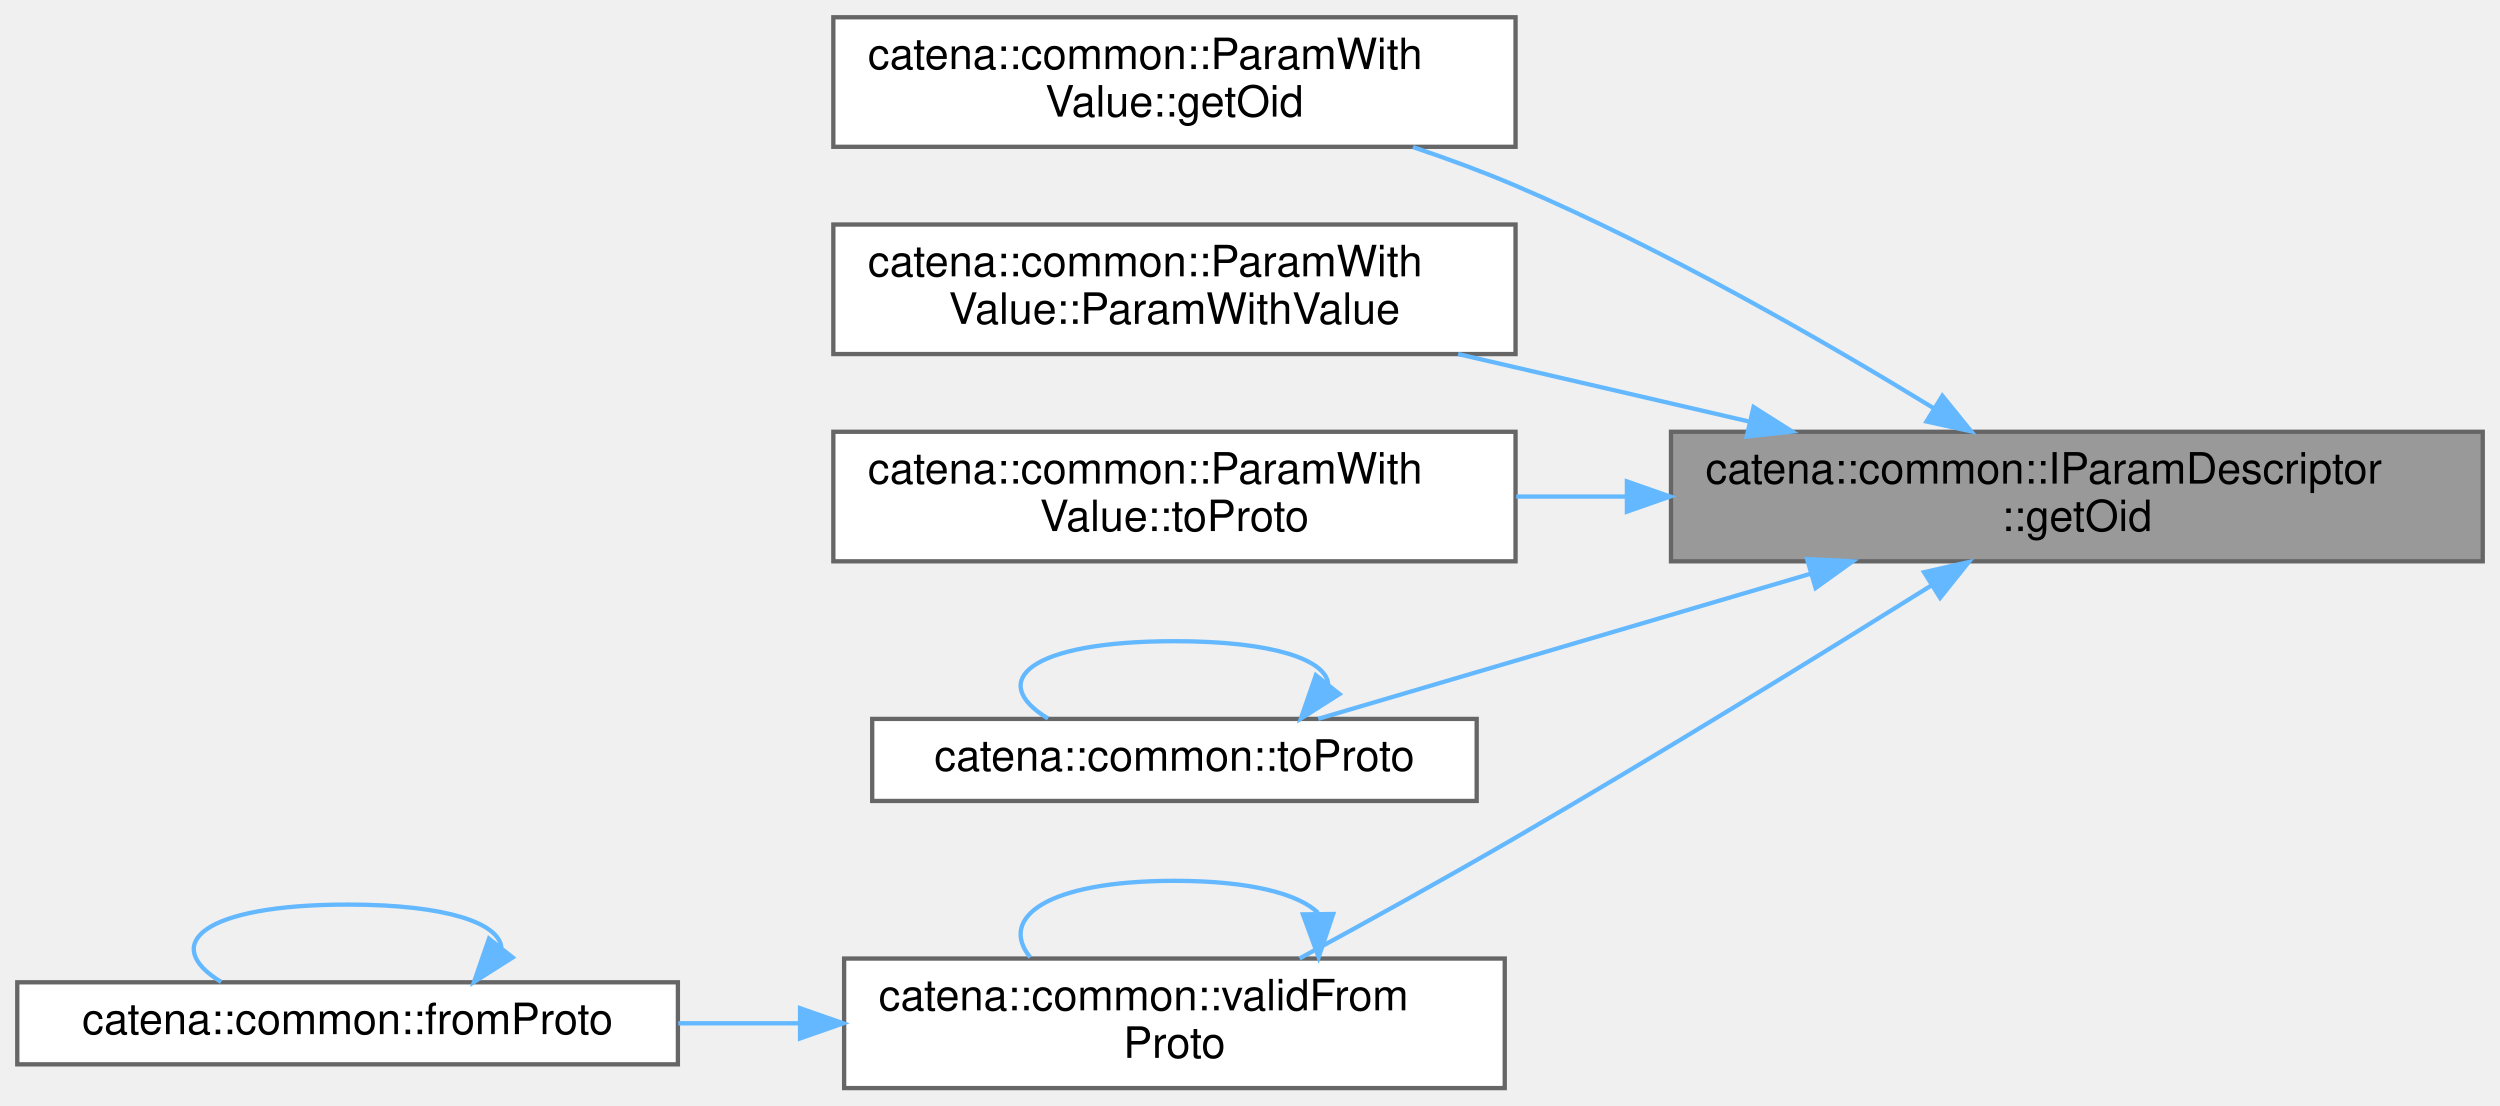
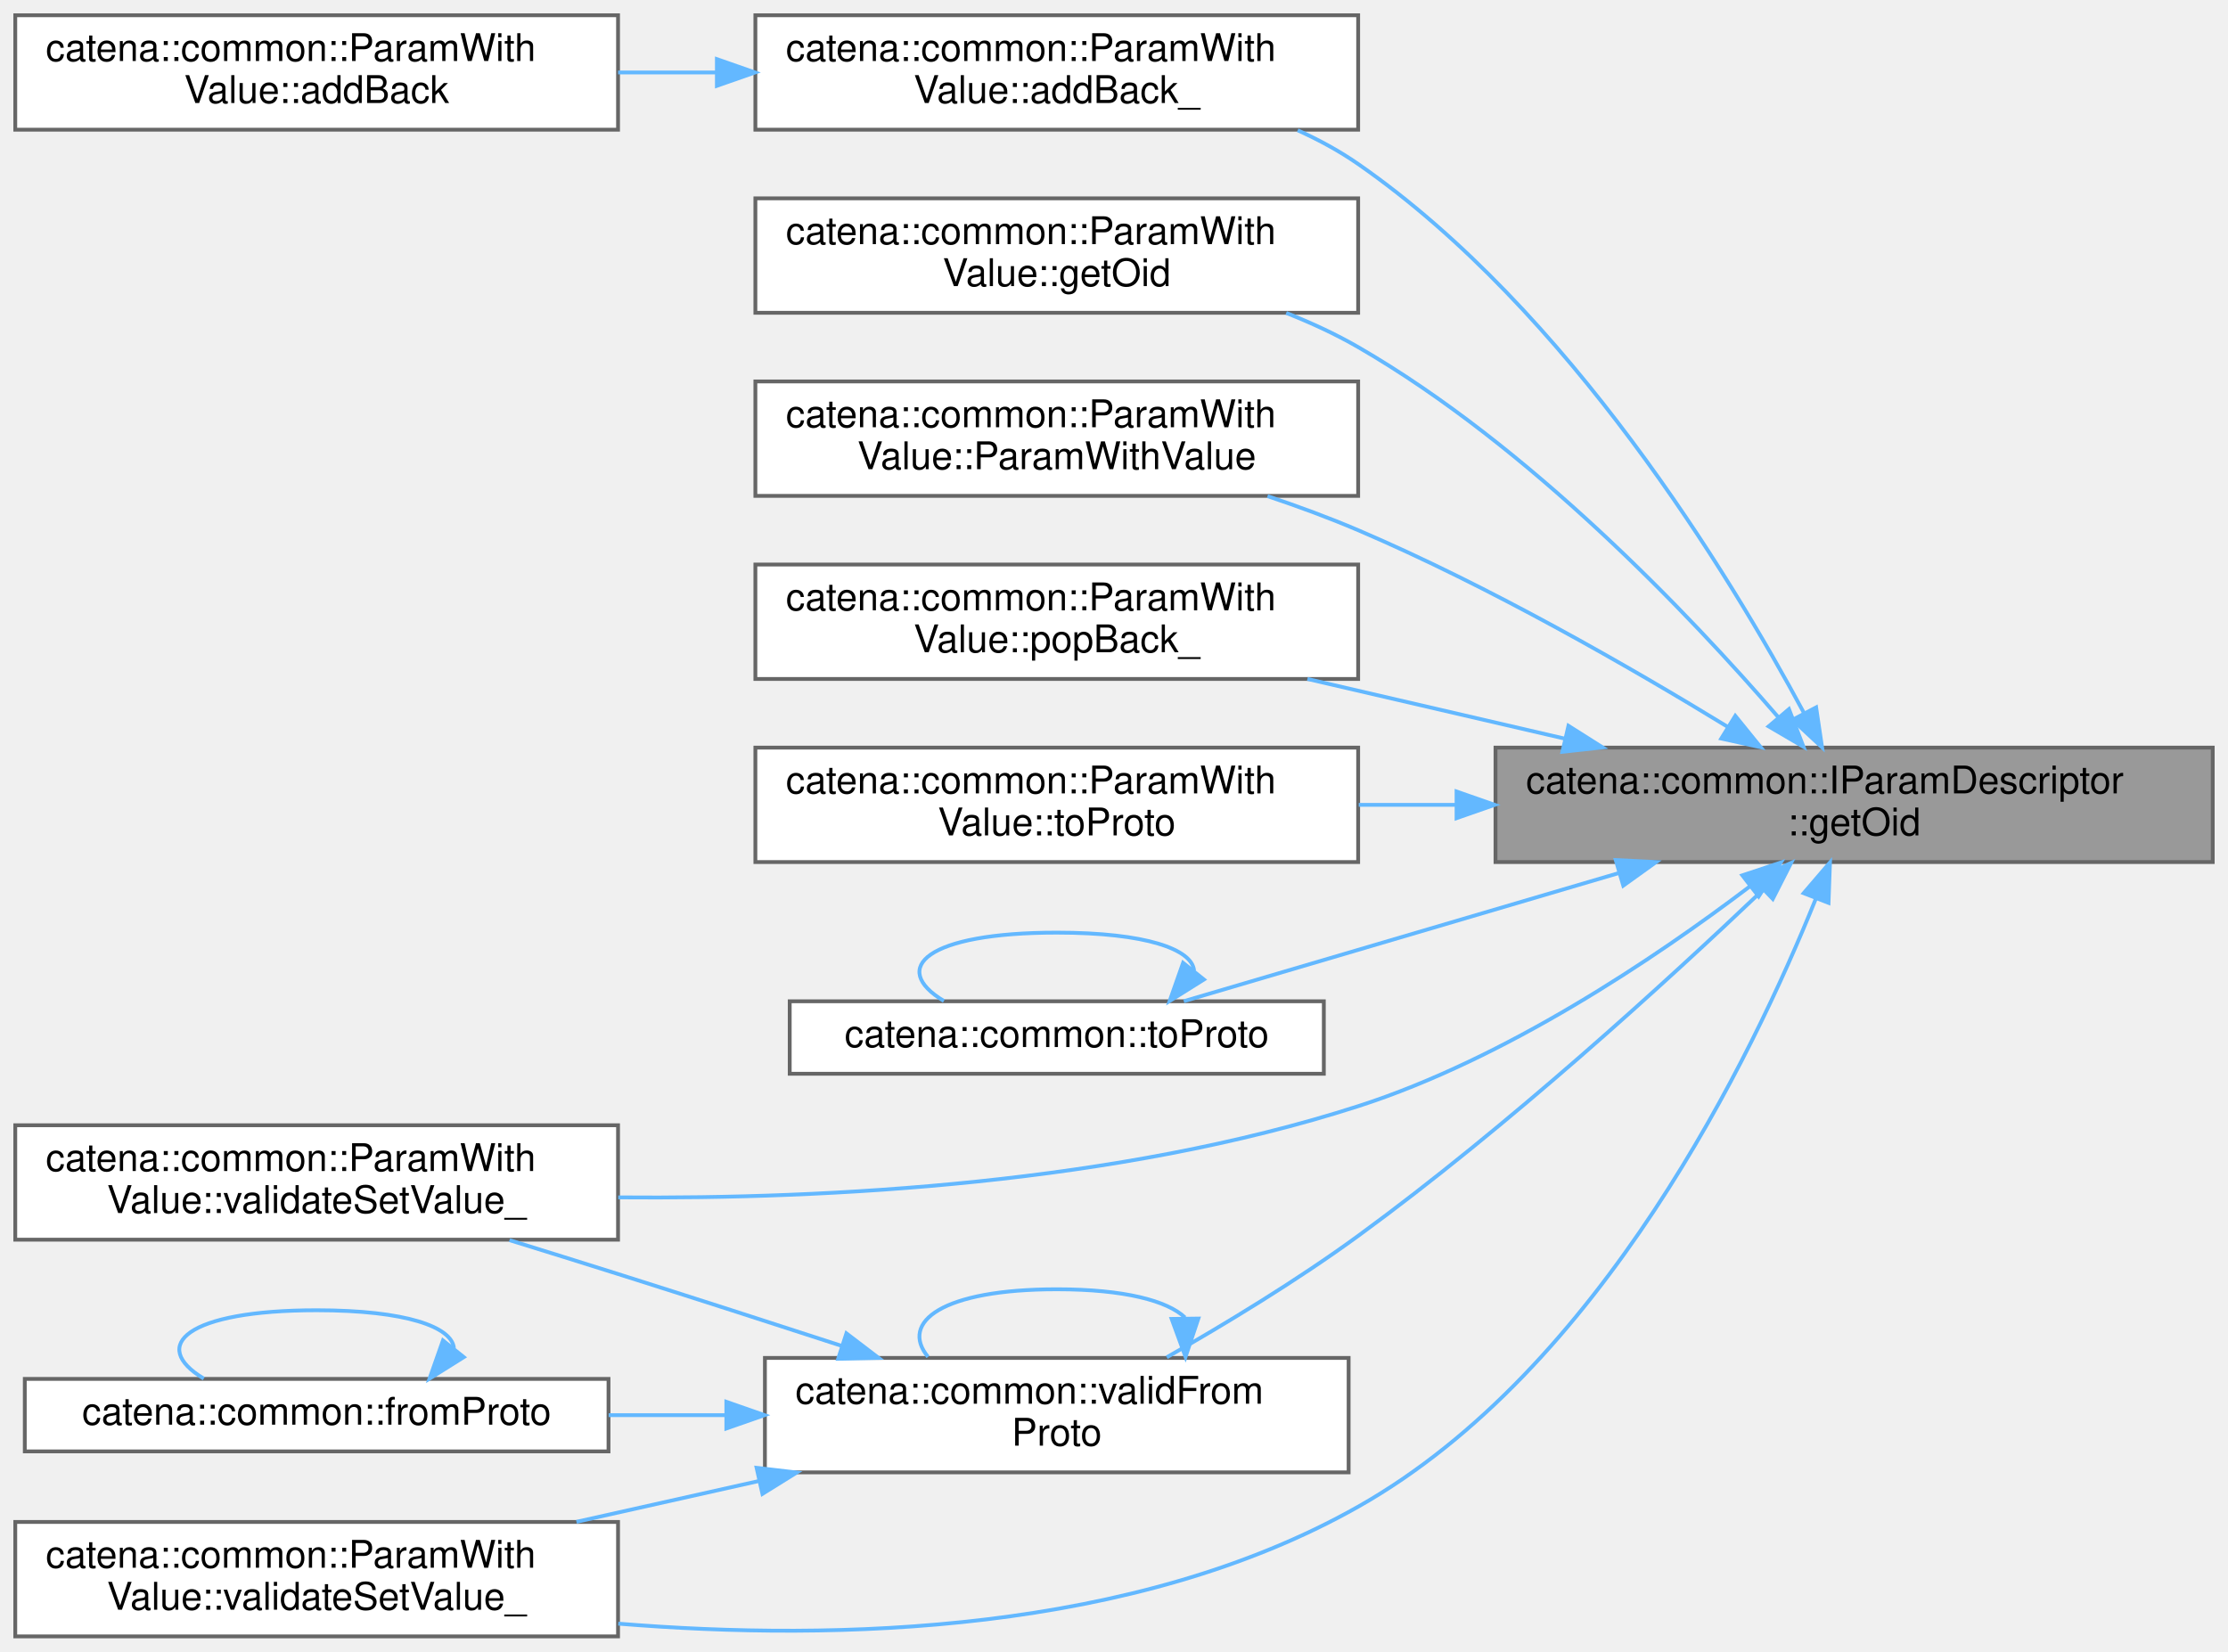
- <svg xmlns="http://www.w3.org/2000/svg" xmlns:xlink="http://www.w3.org/1999/xlink" width="579pt" height="256pt" viewBox="0.00 0.00 579.00 256.00">
-   <g id="graph0" class="graph" transform="scale(1 1) rotate(0) translate(4 252)">
+ <svg xmlns="http://www.w3.org/2000/svg" xmlns:xlink="http://www.w3.org/1999/xlink" width="584pt" height="433pt" viewBox="0.00 0.00 584.00 433.00">
+   <g id="graph0" class="graph" transform="scale(1 1) rotate(0) translate(4 429)">
    <g id="Node000001" class="node">
      <g id="a_Node000001">
        <a xlink:title="get the parameter oid">
-           <polygon fill="#999999" stroke="#666666" points="571,-152 383,-152 383,-122 571,-122 571,-152" />
-           <text text-anchor="start" x="391" y="-140" font-family="Helvetica,sans-Serif" font-size="10.00">catena::common::IParamDescriptor</text>
-           <text text-anchor="middle" x="477" y="-129" font-family="Helvetica,sans-Serif" font-size="10.00">::getOid</text>
+           <polygon fill="#999999" stroke="#666666" points="576,-233 388,-233 388,-203 576,-203 576,-233" />
+           <text text-anchor="start" x="396" y="-221" font-family="Helvetica,sans-Serif" font-size="10.00">catena::common::IParamDescriptor</text>
+           <text text-anchor="middle" x="482" y="-210" font-family="Helvetica,sans-Serif" font-size="10.00">::getOid</text>
        </a>
      </g>
    </g>
    <g id="Node000002" class="node">
      <g id="a_Node000002">
-         <a xlink:href="classcatena_1_1common_1_1ParamWithValue.html#a13b03b7df7f5ee620e388ff75f3c2540" target="_top" xlink:title="get the parameter oid">
-           <polygon fill="white" stroke="#666666" points="347,-248 189,-248 189,-218 347,-218 347,-248" />
-           <text text-anchor="start" x="197" y="-236" font-family="Helvetica,sans-Serif" font-size="10.00">catena::common::ParamWith</text>
-           <text text-anchor="middle" x="268" y="-225" font-family="Helvetica,sans-Serif" font-size="10.00">Value::getOid</text>
+         <a xlink:href="classcatena_1_1common_1_1ParamWithValue.html#ab69db9d617d3eda5e260f0ad1847ba5b" target="_top" xlink:title="Adds an empty element to the end of an array parameter.">
+           <polygon fill="white" stroke="#666666" points="352,-425 194,-425 194,-395 352,-395 352,-425" />
+           <text text-anchor="start" x="202" y="-413" font-family="Helvetica,sans-Serif" font-size="10.00">catena::common::ParamWith</text>
+           <text text-anchor="middle" x="273" y="-402" font-family="Helvetica,sans-Serif" font-size="10.00">Value::addBack_</text>
        </a>
      </g>
    </g>
    <g id="edge1_Node000001_Node000002" class="edge">
      <g id="a_edge1_Node000001_Node000002">
        <a xlink:title=" ">
-           <path fill="none" stroke="#63b8ff" d="M443.99,-157.37C418.45,-172.99 381.39,-194.31 347,-209 339.44,-212.23 331.31,-215.23 323.24,-217.93" />
-           <polygon fill="#63b8ff" stroke="#63b8ff" points="445.85,-160.33 452.52,-152.1 442.17,-154.38 445.85,-160.33" />
+           <path fill="none" stroke="#63b8ff" d="M468.89,-242.02C449.29,-278.5 407.17,-347.67 352,-386 347.11,-389.4 341.73,-392.32 336.15,-394.84" />
+           <polygon fill="#63b8ff" stroke="#63b8ff" points="472.04,-243.55 473.6,-233.07 465.85,-240.29 472.04,-243.55" />
+         </a>
+       </g>
+     </g>
+     <g id="Node000004" class="node">
+       <g id="a_Node000004">
+         <a xlink:href="classcatena_1_1common_1_1ParamWithValue.html#a13b03b7df7f5ee620e388ff75f3c2540" target="_top" xlink:title="get the parameter oid">
+           <polygon fill="white" stroke="#666666" points="352,-377 194,-377 194,-347 352,-347 352,-377" />
+           <text text-anchor="start" x="202" y="-365" font-family="Helvetica,sans-Serif" font-size="10.00">catena::common::ParamWith</text>
+           <text text-anchor="middle" x="273" y="-354" font-family="Helvetica,sans-Serif" font-size="10.00">Value::getOid</text>
+         </a>
+       </g>
+     </g>
+     <g id="edge3_Node000001_Node000004" class="edge">
+       <g id="a_edge3_Node000001_Node000004">
+         <a xlink:title=" ">
+           <path fill="none" stroke="#63b8ff" d="M462.13,-240.97C438.87,-267.88 396.88,-312.07 352,-338 346.11,-341.4 339.69,-344.37 333.14,-346.95" />
+           <polygon fill="#63b8ff" stroke="#63b8ff" points="464.92,-243.1 468.73,-233.22 459.59,-238.57 464.92,-243.1" />
+         </a>
+       </g>
+     </g>
+     <g id="Node000005" class="node">
+       <g id="a_Node000005">
+         <a xlink:href="classcatena_1_1common_1_1ParamWithValue.html#aa0c849e1ec2cc180e57f860c1d04676a" target="_top" xlink:title="Construct a new ParamWithValue object and add it to the device.">
+           <polygon fill="white" stroke="#666666" points="352,-329 194,-329 194,-299 352,-299 352,-329" />
+           <text text-anchor="start" x="202" y="-317" font-family="Helvetica,sans-Serif" font-size="10.00">catena::common::ParamWith</text>
+           <text text-anchor="middle" x="273" y="-306" font-family="Helvetica,sans-Serif" font-size="10.00">Value::ParamWithValue</text>
+         </a>
+       </g>
+     </g>
+     <g id="edge4_Node000001_Node000005" class="edge">
+       <g id="a_edge4_Node000001_Node000005">
+         <a xlink:title=" ">
+           <path fill="none" stroke="#63b8ff" d="M448.99,-238.37C423.45,-253.99 386.39,-275.31 352,-290 344.44,-293.23 336.31,-296.23 328.24,-298.93" />
+           <polygon fill="#63b8ff" stroke="#63b8ff" points="450.85,-241.33 457.52,-233.1 447.17,-235.38 450.85,-241.33" />
+         </a>
+       </g>
+     </g>
+     <g id="Node000006" class="node">
+       <g id="a_Node000006">
+         <a xlink:href="classcatena_1_1common_1_1ParamWithValue.html#adc8658bbfd6d9c4b7c8e26a244527926" target="_top" xlink:title="Removes the last element from an array parameter.">
+           <polygon fill="white" stroke="#666666" points="352,-281 194,-281 194,-251 352,-251 352,-281" />
+           <text text-anchor="start" x="202" y="-269" font-family="Helvetica,sans-Serif" font-size="10.00">catena::common::ParamWith</text>
+           <text text-anchor="middle" x="273" y="-258" font-family="Helvetica,sans-Serif" font-size="10.00">Value::popBack_</text>
+         </a>
+       </g>
+     </g>
+     <g id="edge5_Node000001_Node000006" class="edge">
+       <g id="a_edge5_Node000001_Node000006">
+         <a xlink:title=" ">
+           <path fill="none" stroke="#63b8ff" d="M406.08,-235.37C384.01,-240.49 360.07,-246.04 338.7,-251" />
+           <polygon fill="#63b8ff" stroke="#63b8ff" points="407.12,-238.72 416.07,-233.06 405.54,-231.91 407.12,-238.72" />
+         </a>
+       </g>
+     </g>
+     <g id="Node000007" class="node">
+       <g id="a_Node000007">
+         <a xlink:href="classcatena_1_1common_1_1ParamWithValue.html#a3834efd72939b0e2dc3978025fe3a00e" target="_top" xlink:title="serialize the parameter descriptor to protobuf include both the descriptor and the value">
+           <polygon fill="white" stroke="#666666" points="352,-233 194,-233 194,-203 352,-203 352,-233" />
+           <text text-anchor="start" x="202" y="-221" font-family="Helvetica,sans-Serif" font-size="10.00">catena::common::ParamWith</text>
+           <text text-anchor="middle" x="273" y="-210" font-family="Helvetica,sans-Serif" font-size="10.00">Value::toProto</text>
+         </a>
+       </g>
+     </g>
+     <g id="edge6_Node000001_Node000007" class="edge">
+       <g id="a_edge6_Node000001_Node000007">
+         <a xlink:title=" ">
+           <path fill="none" stroke="#63b8ff" d="M377.71,-218C369.12,-218 360.51,-218 352.15,-218" />
+           <polygon fill="#63b8ff" stroke="#63b8ff" points="377.79,-221.5 387.79,-218 377.79,-214.5 377.79,-221.5" />
+         </a>
+       </g>
+     </g>
+     <g id="Node000008" class="node">
+       <g id="a_Node000008">
+         <a xlink:href="namespacecatena_1_1common.html#aa45a6f4433e677dd49851d61bdee0350" target="_top" xlink:title=" ">
+           <polygon fill="white" stroke="#666666" points="343,-166.5 203,-166.5 203,-147.5 343,-147.5 343,-166.5" />
+           <text text-anchor="middle" x="273" y="-154.5" font-family="Helvetica,sans-Serif" font-size="10.00">catena::common::toProto</text>
+         </a>
+       </g>
+     </g>
+     <g id="edge7_Node000001_Node000008" class="edge">
+       <g id="a_edge7_Node000001_Node000008">
+         <a xlink:title=" ">
+           <path fill="none" stroke="#63b8ff" d="M420.33,-200.12C383.03,-189.13 336.71,-175.48 306.3,-166.52" />
+           <polygon fill="#63b8ff" stroke="#63b8ff" points="419.52,-203.53 430.1,-203 421.49,-196.82 419.52,-203.53" />
+         </a>
+       </g>
+     </g>
+     <g id="Node000009" class="node">
+       <g id="a_Node000009">
+         <a xlink:href="classcatena_1_1common_1_1ParamWithValue.html#a93a1437fd14b795386ca38db3db5facd" target="_top" xlink:title="Insert/append value to array overload of validateSetValue_.">
+           <polygon fill="white" stroke="#666666" points="158,-134 0,-134 0,-104 158,-104 158,-134" />
+           <text text-anchor="start" x="8" y="-122" font-family="Helvetica,sans-Serif" font-size="10.00">catena::common::ParamWith</text>
+           <text text-anchor="middle" x="79" y="-111" font-family="Helvetica,sans-Serif" font-size="10.00">Value::validateSetValue_</text>
+         </a>
+       </g>
+     </g>
+     <g id="edge9_Node000001_Node000009" class="edge">
+       <g id="a_edge9_Node000001_Node000009">
+         <a xlink:title=" ">
+           <path fill="none" stroke="#63b8ff" d="M454.58,-196.55C429.74,-177.72 390.69,-151.45 352,-139 288.9,-118.69 213.47,-114.61 158.06,-115.09" />
+           <polygon fill="#63b8ff" stroke="#63b8ff" points="452.7,-199.52 462.75,-202.86 456.98,-193.98 452.7,-199.52" />
+         </a>
+       </g>
+     </g>
+     <g id="Node000010" class="node">
+       <g id="a_Node000010">
+         <a xlink:href="classcatena_1_1common_1_1ParamWithValue.html#aa4013b24573981dcbe131d9692f81578" target="_top" xlink:title="Default overload of validateSetValue_ used in cases where type(U) == type(V).">
+           <polygon fill="white" stroke="#666666" points="158,-30 0,-30 0,0 158,0 158,-30" />
+           <text text-anchor="start" x="8" y="-18" font-family="Helvetica,sans-Serif" font-size="10.00">catena::common::ParamWith</text>
+           <text text-anchor="middle" x="79" y="-7" font-family="Helvetica,sans-Serif" font-size="10.00">Value::validateSetValue_</text>
+         </a>
+       </g>
+     </g>
+     <g id="edge10_Node000001_Node000010" class="edge">
+       <g id="a_edge10_Node000001_Node000010">
+         <a xlink:title=" ">
+           <path fill="none" stroke="#63b8ff" d="M471.94,-193.33C455.32,-152.06 415.71,-70.02 352,-34 293.18,-0.74 215.38,1.33 158.06,-3.34" />
+           <polygon fill="#63b8ff" stroke="#63b8ff" points="468.77,-194.84 475.67,-202.89 475.29,-192.3 468.77,-194.84" />
+         </a>
+       </g>
+     </g>
+     <g id="Node000011" class="node">
+       <g id="a_Node000011">
+         <a xlink:href="namespacecatena_1_1common.html#a846f2287f628fa1adeba439f9dc37fba" target="_top" xlink:title=" ">
+           <polygon fill="white" stroke="#666666" points="349.5,-73 196.5,-73 196.5,-43 349.5,-43 349.5,-73" />
+           <text text-anchor="start" x="204.5" y="-61" font-family="Helvetica,sans-Serif" font-size="10.00">catena::common::validFrom</text>
+           <text text-anchor="middle" x="273" y="-50" font-family="Helvetica,sans-Serif" font-size="10.00">Proto</text>
+         </a>
+       </g>
+     </g>
+     <g id="edge11_Node000001_Node000011" class="edge">
+       <g id="a_edge11_Node000001_Node000011">
+         <a xlink:title=" ">
+           <path fill="none" stroke="#63b8ff" d="M457.96,-195.57C432.94,-171.76 391.27,-133.68 352,-105 336.04,-93.34 317.07,-81.86 301.83,-73.17" />
+           <polygon fill="#63b8ff" stroke="#63b8ff" points="455.83,-198.38 465.48,-202.77 460.68,-193.33 455.83,-198.38" />
        </a>
      </g>
    </g>
    <g id="Node000003" class="node">
      <g id="a_Node000003">
-         <a xlink:href="classcatena_1_1common_1_1ParamWithValue.html#aa0c849e1ec2cc180e57f860c1d04676a" target="_top" xlink:title="Construct a new ParamWithValue object and add it to the device.">
-           <polygon fill="white" stroke="#666666" points="347,-200 189,-200 189,-170 347,-170 347,-200" />
-           <text text-anchor="start" x="197" y="-188" font-family="Helvetica,sans-Serif" font-size="10.00">catena::common::ParamWith</text>
-           <text text-anchor="middle" x="268" y="-177" font-family="Helvetica,sans-Serif" font-size="10.00">Value::ParamWithValue</text>
-         </a>
-       </g>
-     </g>
-     <g id="edge2_Node000001_Node000003" class="edge">
-       <g id="a_edge2_Node000001_Node000003">
-         <a xlink:title=" ">
-           <path fill="none" stroke="#63b8ff" d="M401.08,-154.37C379.01,-159.49 355.07,-165.04 333.7,-170" />
-           <polygon fill="#63b8ff" stroke="#63b8ff" points="402.12,-157.72 411.07,-152.06 400.54,-150.91 402.12,-157.72" />
-         </a>
-       </g>
-     </g>
-     <g id="Node000004" class="node">
-       <g id="a_Node000004">
-         <a xlink:href="classcatena_1_1common_1_1ParamWithValue.html#a3834efd72939b0e2dc3978025fe3a00e" target="_top" xlink:title="serialize the parameter descriptor to protobuf include both the descriptor and the value">
-           <polygon fill="white" stroke="#666666" points="347,-152 189,-152 189,-122 347,-122 347,-152" />
-           <text text-anchor="start" x="197" y="-140" font-family="Helvetica,sans-Serif" font-size="10.00">catena::common::ParamWith</text>
-           <text text-anchor="middle" x="268" y="-129" font-family="Helvetica,sans-Serif" font-size="10.00">Value::toProto</text>
-         </a>
-       </g>
-     </g>
-     <g id="edge3_Node000001_Node000004" class="edge">
-       <g id="a_edge3_Node000001_Node000004">
-         <a xlink:title=" ">
-           <path fill="none" stroke="#63b8ff" d="M372.71,-137C364.12,-137 355.51,-137 347.15,-137" />
-           <polygon fill="#63b8ff" stroke="#63b8ff" points="372.79,-140.5 382.79,-137 372.79,-133.5 372.79,-140.5" />
-         </a>
-       </g>
-     </g>
-     <g id="Node000005" class="node">
-       <g id="a_Node000005">
-         <a xlink:href="namespacecatena_1_1common.html#aa45a6f4433e677dd49851d61bdee0350" target="_top" xlink:title=" ">
-           <polygon fill="white" stroke="#666666" points="338,-85.5 198,-85.5 198,-66.5 338,-66.5 338,-85.5" />
-           <text text-anchor="middle" x="268" y="-73.5" font-family="Helvetica,sans-Serif" font-size="10.00">catena::common::toProto</text>
-         </a>
-       </g>
-     </g>
-     <g id="edge4_Node000001_Node000005" class="edge">
-       <g id="a_edge4_Node000001_Node000005">
-         <a xlink:title=" ">
-           <path fill="none" stroke="#63b8ff" d="M415.33,-119.12C378.03,-108.13 331.71,-94.48 301.3,-85.52" />
-           <polygon fill="#63b8ff" stroke="#63b8ff" points="414.52,-122.53 425.1,-122 416.49,-115.82 414.52,-122.53" />
-         </a>
-       </g>
-     </g>
-     <g id="Node000006" class="node">
-       <g id="a_Node000006">
-         <a xlink:href="namespacecatena_1_1common.html#a846f2287f628fa1adeba439f9dc37fba" target="_top" xlink:title=" ">
-           <polygon fill="white" stroke="#666666" points="344.5,-30 191.5,-30 191.5,0 344.5,0 344.5,-30" />
-           <text text-anchor="start" x="199.5" y="-18" font-family="Helvetica,sans-Serif" font-size="10.00">catena::common::validFrom</text>
-           <text text-anchor="middle" x="268" y="-7" font-family="Helvetica,sans-Serif" font-size="10.00">Proto</text>
-         </a>
-       </g>
-     </g>
-     <g id="edge6_Node000001_Node000006" class="edge">
-       <g id="a_edge6_Node000001_Node000006">
-         <a xlink:title=" ">
-           <path fill="none" stroke="#63b8ff" d="M443.27,-116.39C417.35,-100.2 380.1,-77.25 347,-58 330.56,-48.44 311.91,-38.14 296.97,-30.02" />
-           <polygon fill="#63b8ff" stroke="#63b8ff" points="441.61,-119.48 451.95,-121.82 445.33,-113.54 441.61,-119.48" />
-         </a>
-       </g>
-     </g>
-     <g id="edge5_Node000005_Node000005" class="edge">
-       <g id="a_edge5_Node000005_Node000005">
-         <a xlink:title=" ">
-           <path fill="none" stroke="#63b8ff" d="M303.61,-93.57C303.09,-99.12 291.22,-103.5 268,-103.5 234.23,-103.5 224.47,-94.23 238.72,-85.58" />
-           <polygon fill="#63b8ff" stroke="#63b8ff" points="306.23,-91.25 297.28,-85.58 300.75,-95.6 306.23,-91.25" />
-         </a>
-       </g>
-     </g>
-     <g id="edge9_Node000006_Node000006" class="edge">
-       <g id="a_edge9_Node000006_Node000006">
-         <a xlink:title=" ">
-           <path fill="none" stroke="#63b8ff" d="M301.26,-40.6C296.71,-44.97 285.63,-48 268,-48 238.31,-48 227.18,-39.41 234.6,-30.28" />
-           <polygon fill="#63b8ff" stroke="#63b8ff" points="304.76,-40.32 301.4,-30.28 297.76,-40.23 304.76,-40.32" />
-         </a>
-       </g>
-     </g>
-     <g id="Node000007" class="node">
-       <g id="a_Node000007">
+         <a xlink:href="classcatena_1_1common_1_1ParamWithValue.html#a0b10299b1adaeb707f7151759a47925a" target="_top" xlink:title="Adds an empty element to the end of an array parameter.">
+           <polygon fill="white" stroke="#666666" points="158,-425 0,-425 0,-395 158,-395 158,-425" />
+           <text text-anchor="start" x="8" y="-413" font-family="Helvetica,sans-Serif" font-size="10.00">catena::common::ParamWith</text>
+           <text text-anchor="middle" x="79" y="-402" font-family="Helvetica,sans-Serif" font-size="10.00">Value::addBack</text>
+         </a>
+       </g>
+     </g>
+     <g id="edge2_Node000002_Node000003" class="edge">
+       <g id="a_edge2_Node000002_Node000003">
+         <a xlink:title=" ">
+           <path fill="none" stroke="#63b8ff" d="M183.85,-410C175.23,-410 166.53,-410 158.02,-410" />
+           <polygon fill="#63b8ff" stroke="#63b8ff" points="183.91,-413.5 193.91,-410 183.91,-406.5 183.91,-413.5" />
+         </a>
+       </g>
+     </g>
+     <g id="edge8_Node000008_Node000008" class="edge">
+       <g id="a_edge8_Node000008_Node000008">
+         <a xlink:title=" ">
+           <path fill="none" stroke="#63b8ff" d="M308.98,-174.57C308.45,-180.12 296.46,-184.5 273,-184.5 238.87,-184.5 229.01,-175.23 243.41,-166.58" />
+           <polygon fill="#63b8ff" stroke="#63b8ff" points="311.57,-172.21 302.59,-166.58 306.11,-176.58 311.57,-172.21" />
+         </a>
+       </g>
+     </g>
+     <g id="edge14_Node000011_Node000009" class="edge">
+       <g id="a_edge14_Node000011_Node000009">
+         <a xlink:title=" ">
+           <path fill="none" stroke="#63b8ff" d="M216.77,-76.11C198.12,-82.18 177.18,-88.94 158,-95 148.81,-97.9 139,-100.96 129.55,-103.88" />
+           <polygon fill="#63b8ff" stroke="#63b8ff" points="217.86,-79.44 226.29,-73.01 215.7,-72.78 217.86,-79.44" />
+         </a>
+       </g>
+     </g>
+     <g id="edge15_Node000011_Node000010" class="edge">
+       <g id="a_edge15_Node000011_Node000010">
+         <a xlink:title=" ">
+           <path fill="none" stroke="#63b8ff" d="M195.07,-40.77C179.2,-37.22 162.61,-33.5 147.11,-30.03" />
+           <polygon fill="#63b8ff" stroke="#63b8ff" points="194.32,-44.19 204.85,-42.96 195.85,-37.36 194.32,-44.19" />
+         </a>
+       </g>
+     </g>
+     <g id="edge16_Node000011_Node000011" class="edge">
+       <g id="a_edge16_Node000011_Node000011">
+         <a xlink:title=" ">
+           <path fill="none" stroke="#63b8ff" d="M306.61,-83.6C302.01,-87.97 290.81,-91 273,-91 243,-91 231.75,-82.41 239.25,-73.28" />
+           <polygon fill="#63b8ff" stroke="#63b8ff" points="310.11,-83.32 306.75,-73.28 303.11,-83.23 310.11,-83.32" />
+         </a>
+       </g>
+     </g>
+     <g id="Node000012" class="node">
+       <g id="a_Node000012">
        <a xlink:href="namespacecatena_1_1common.html#a5ad5f48a946620a675877d2301531370" target="_top" xlink:title=" ">
-           <polygon fill="white" stroke="#666666" points="153,-24.5 0,-24.5 0,-5.5 153,-5.5 153,-24.5" />
-           <text text-anchor="middle" x="76.5" y="-12.5" font-family="Helvetica,sans-Serif" font-size="10.00">catena::common::fromProto</text>
-         </a>
-       </g>
-     </g>
-     <g id="edge7_Node000006_Node000007" class="edge">
-       <g id="a_edge7_Node000006_Node000007">
-         <a xlink:title=" ">
-           <path fill="none" stroke="#63b8ff" d="M181.18,-15C171.81,-15 162.33,-15 153.09,-15" />
-           <polygon fill="#63b8ff" stroke="#63b8ff" points="181.29,-18.5 191.29,-15 181.29,-11.5 181.29,-18.5" />
-         </a>
-       </g>
-     </g>
-     <g id="edge8_Node000007_Node000007" class="edge">
-       <g id="a_edge8_Node000007_Node000007">
-         <a xlink:title=" ">
-           <path fill="none" stroke="#63b8ff" d="M112.11,-32.57C111.59,-38.12 99.72,-42.5 76.5,-42.5 42.73,-42.5 32.97,-33.23 47.22,-24.58" />
-           <polygon fill="#63b8ff" stroke="#63b8ff" points="114.73,-30.25 105.78,-24.58 109.25,-34.6 114.73,-30.25" />
+           <polygon fill="white" stroke="#666666" points="155.5,-67.5 2.5,-67.5 2.5,-48.5 155.5,-48.5 155.5,-67.5" />
+           <text text-anchor="middle" x="79" y="-55.5" font-family="Helvetica,sans-Serif" font-size="10.00">catena::common::fromProto</text>
+         </a>
+       </g>
+     </g>
+     <g id="edge12_Node000011_Node000012" class="edge">
+       <g id="a_edge12_Node000011_Node000012">
+         <a xlink:title=" ">
+           <path fill="none" stroke="#63b8ff" d="M186.23,-58C176,-58 165.61,-58 155.54,-58" />
+           <polygon fill="#63b8ff" stroke="#63b8ff" points="186.39,-61.5 196.39,-58 186.39,-54.5 186.39,-61.5" />
+         </a>
+       </g>
+     </g>
+     <g id="edge13_Node000012_Node000012" class="edge">
+       <g id="a_edge13_Node000012_Node000012">
+         <a xlink:title=" ">
+           <path fill="none" stroke="#63b8ff" d="M114.98,-75.57C114.45,-81.12 102.46,-85.5 79,-85.5 44.87,-85.5 35.01,-76.23 49.41,-67.58" />
+           <polygon fill="#63b8ff" stroke="#63b8ff" points="117.57,-73.21 108.59,-67.58 112.11,-77.58 117.57,-73.21" />
        </a>
      </g>
    </g>
  </g>
</svg>
